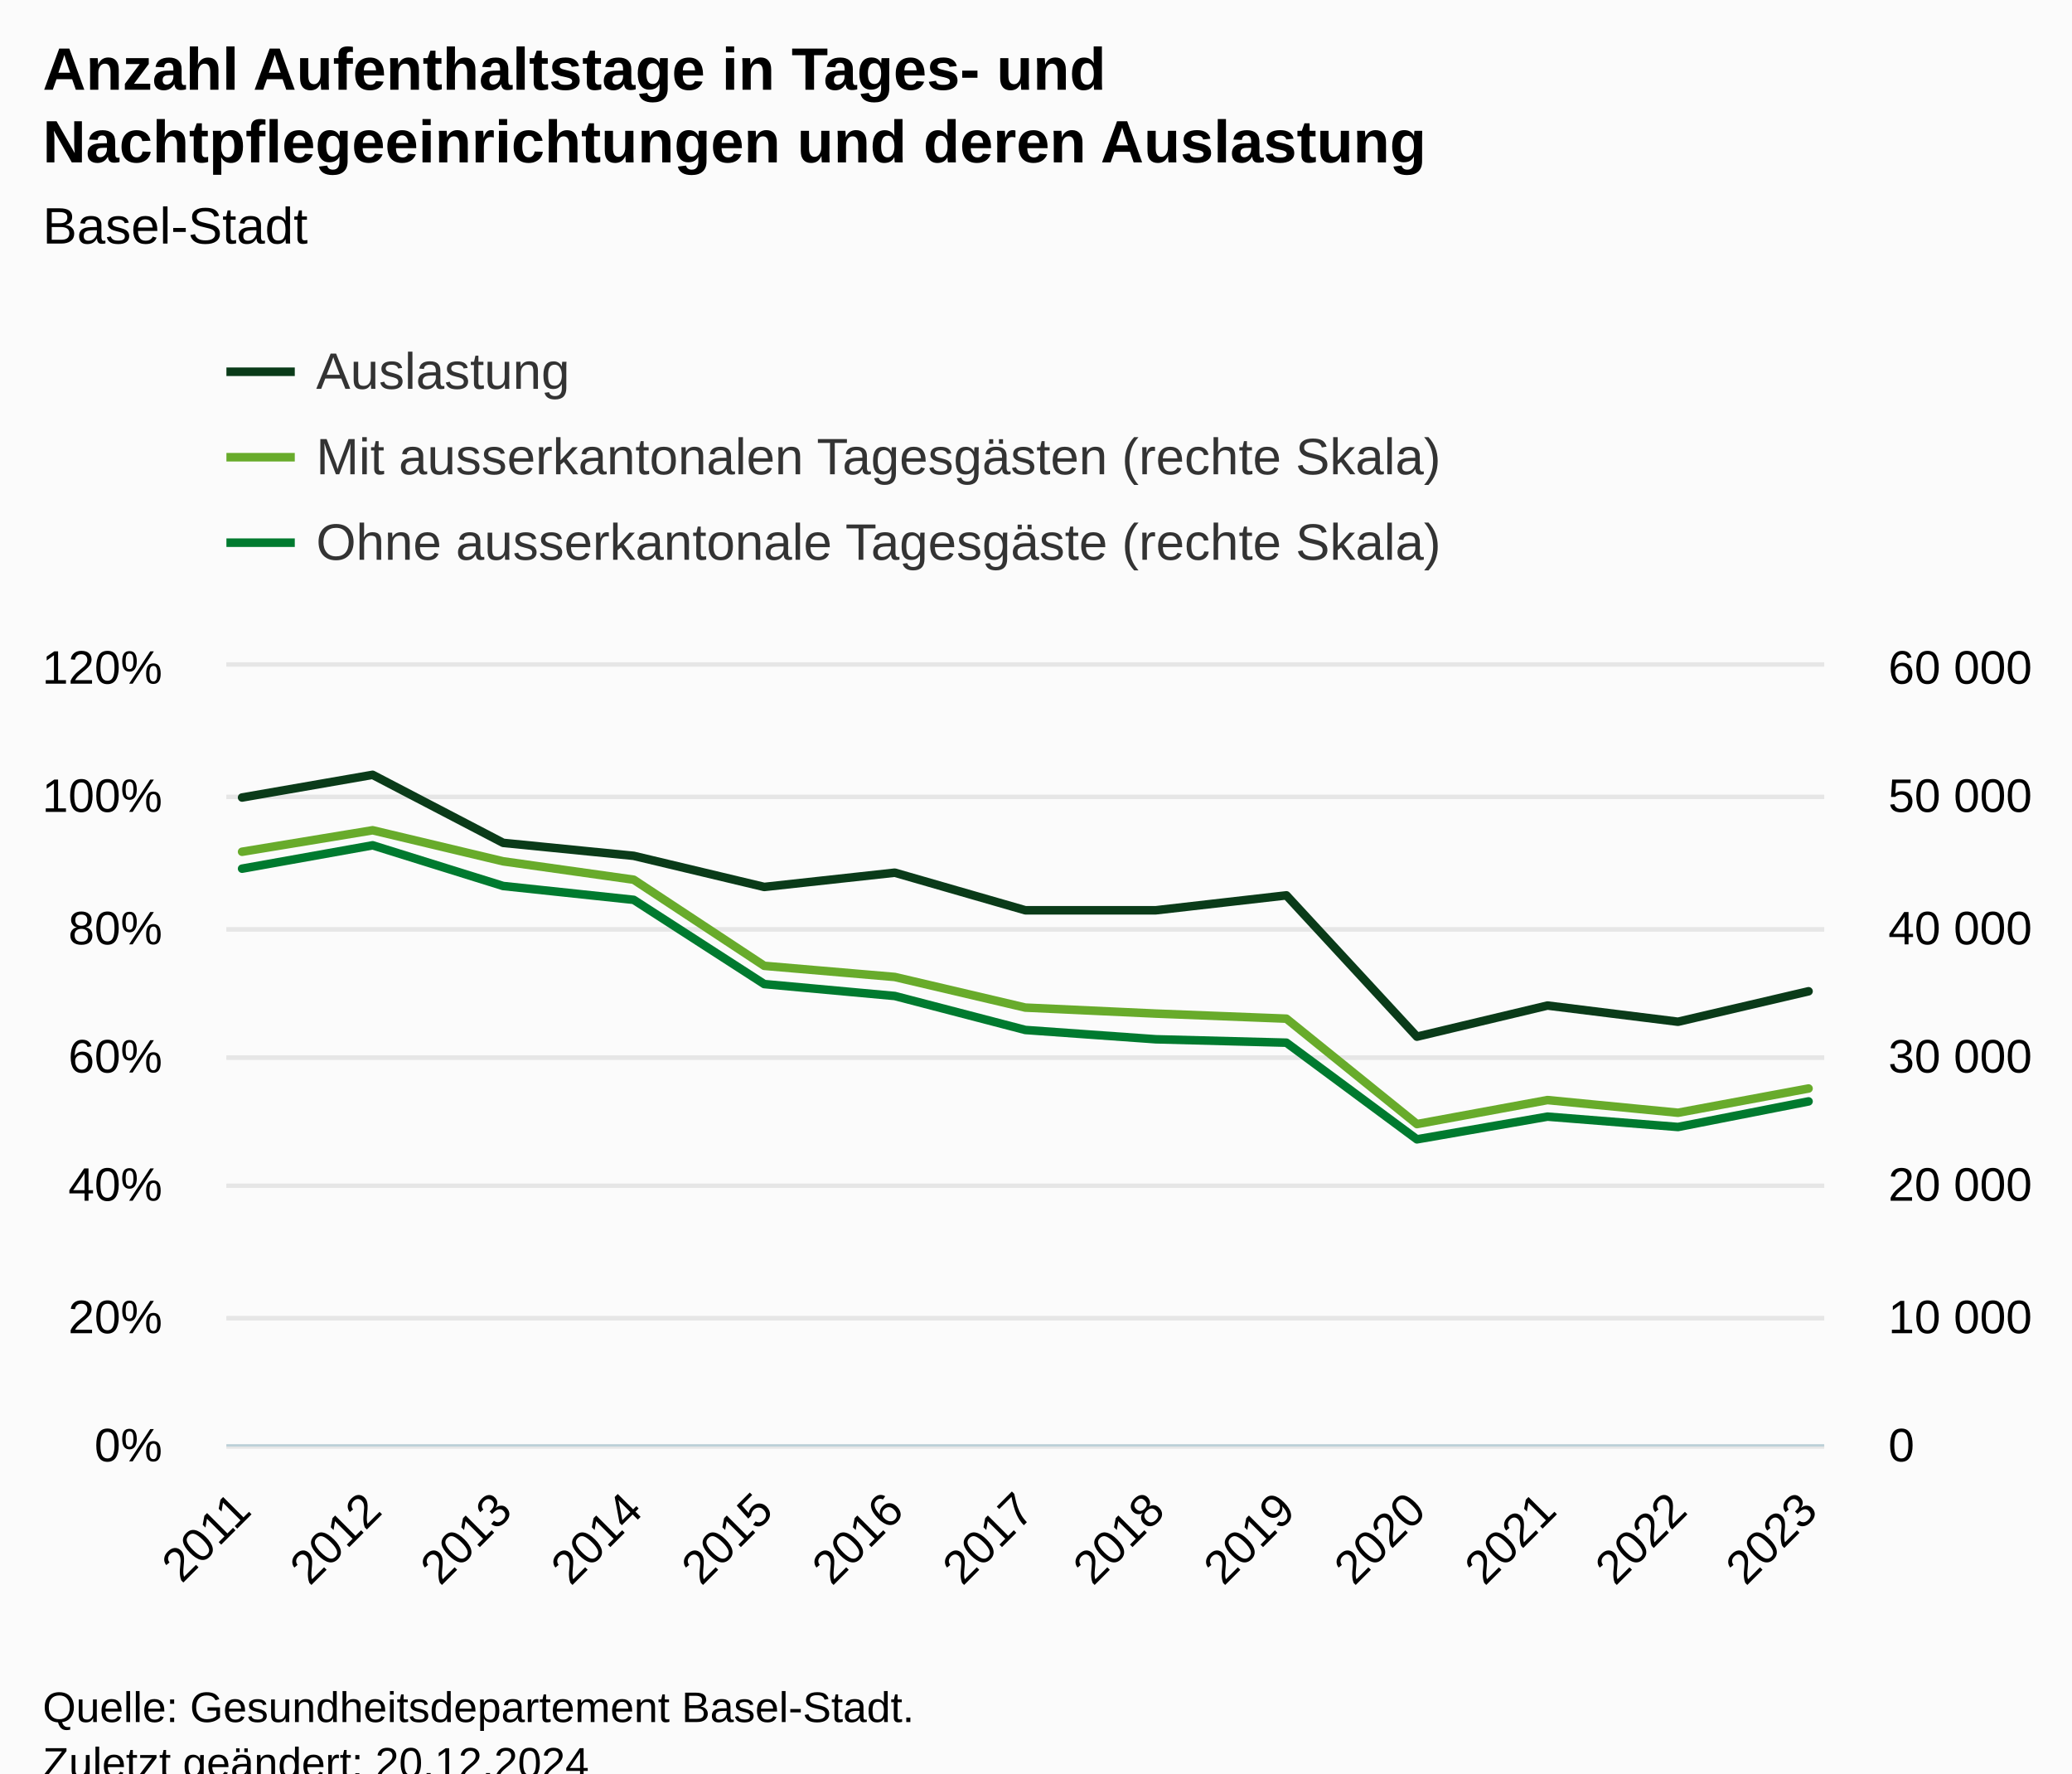
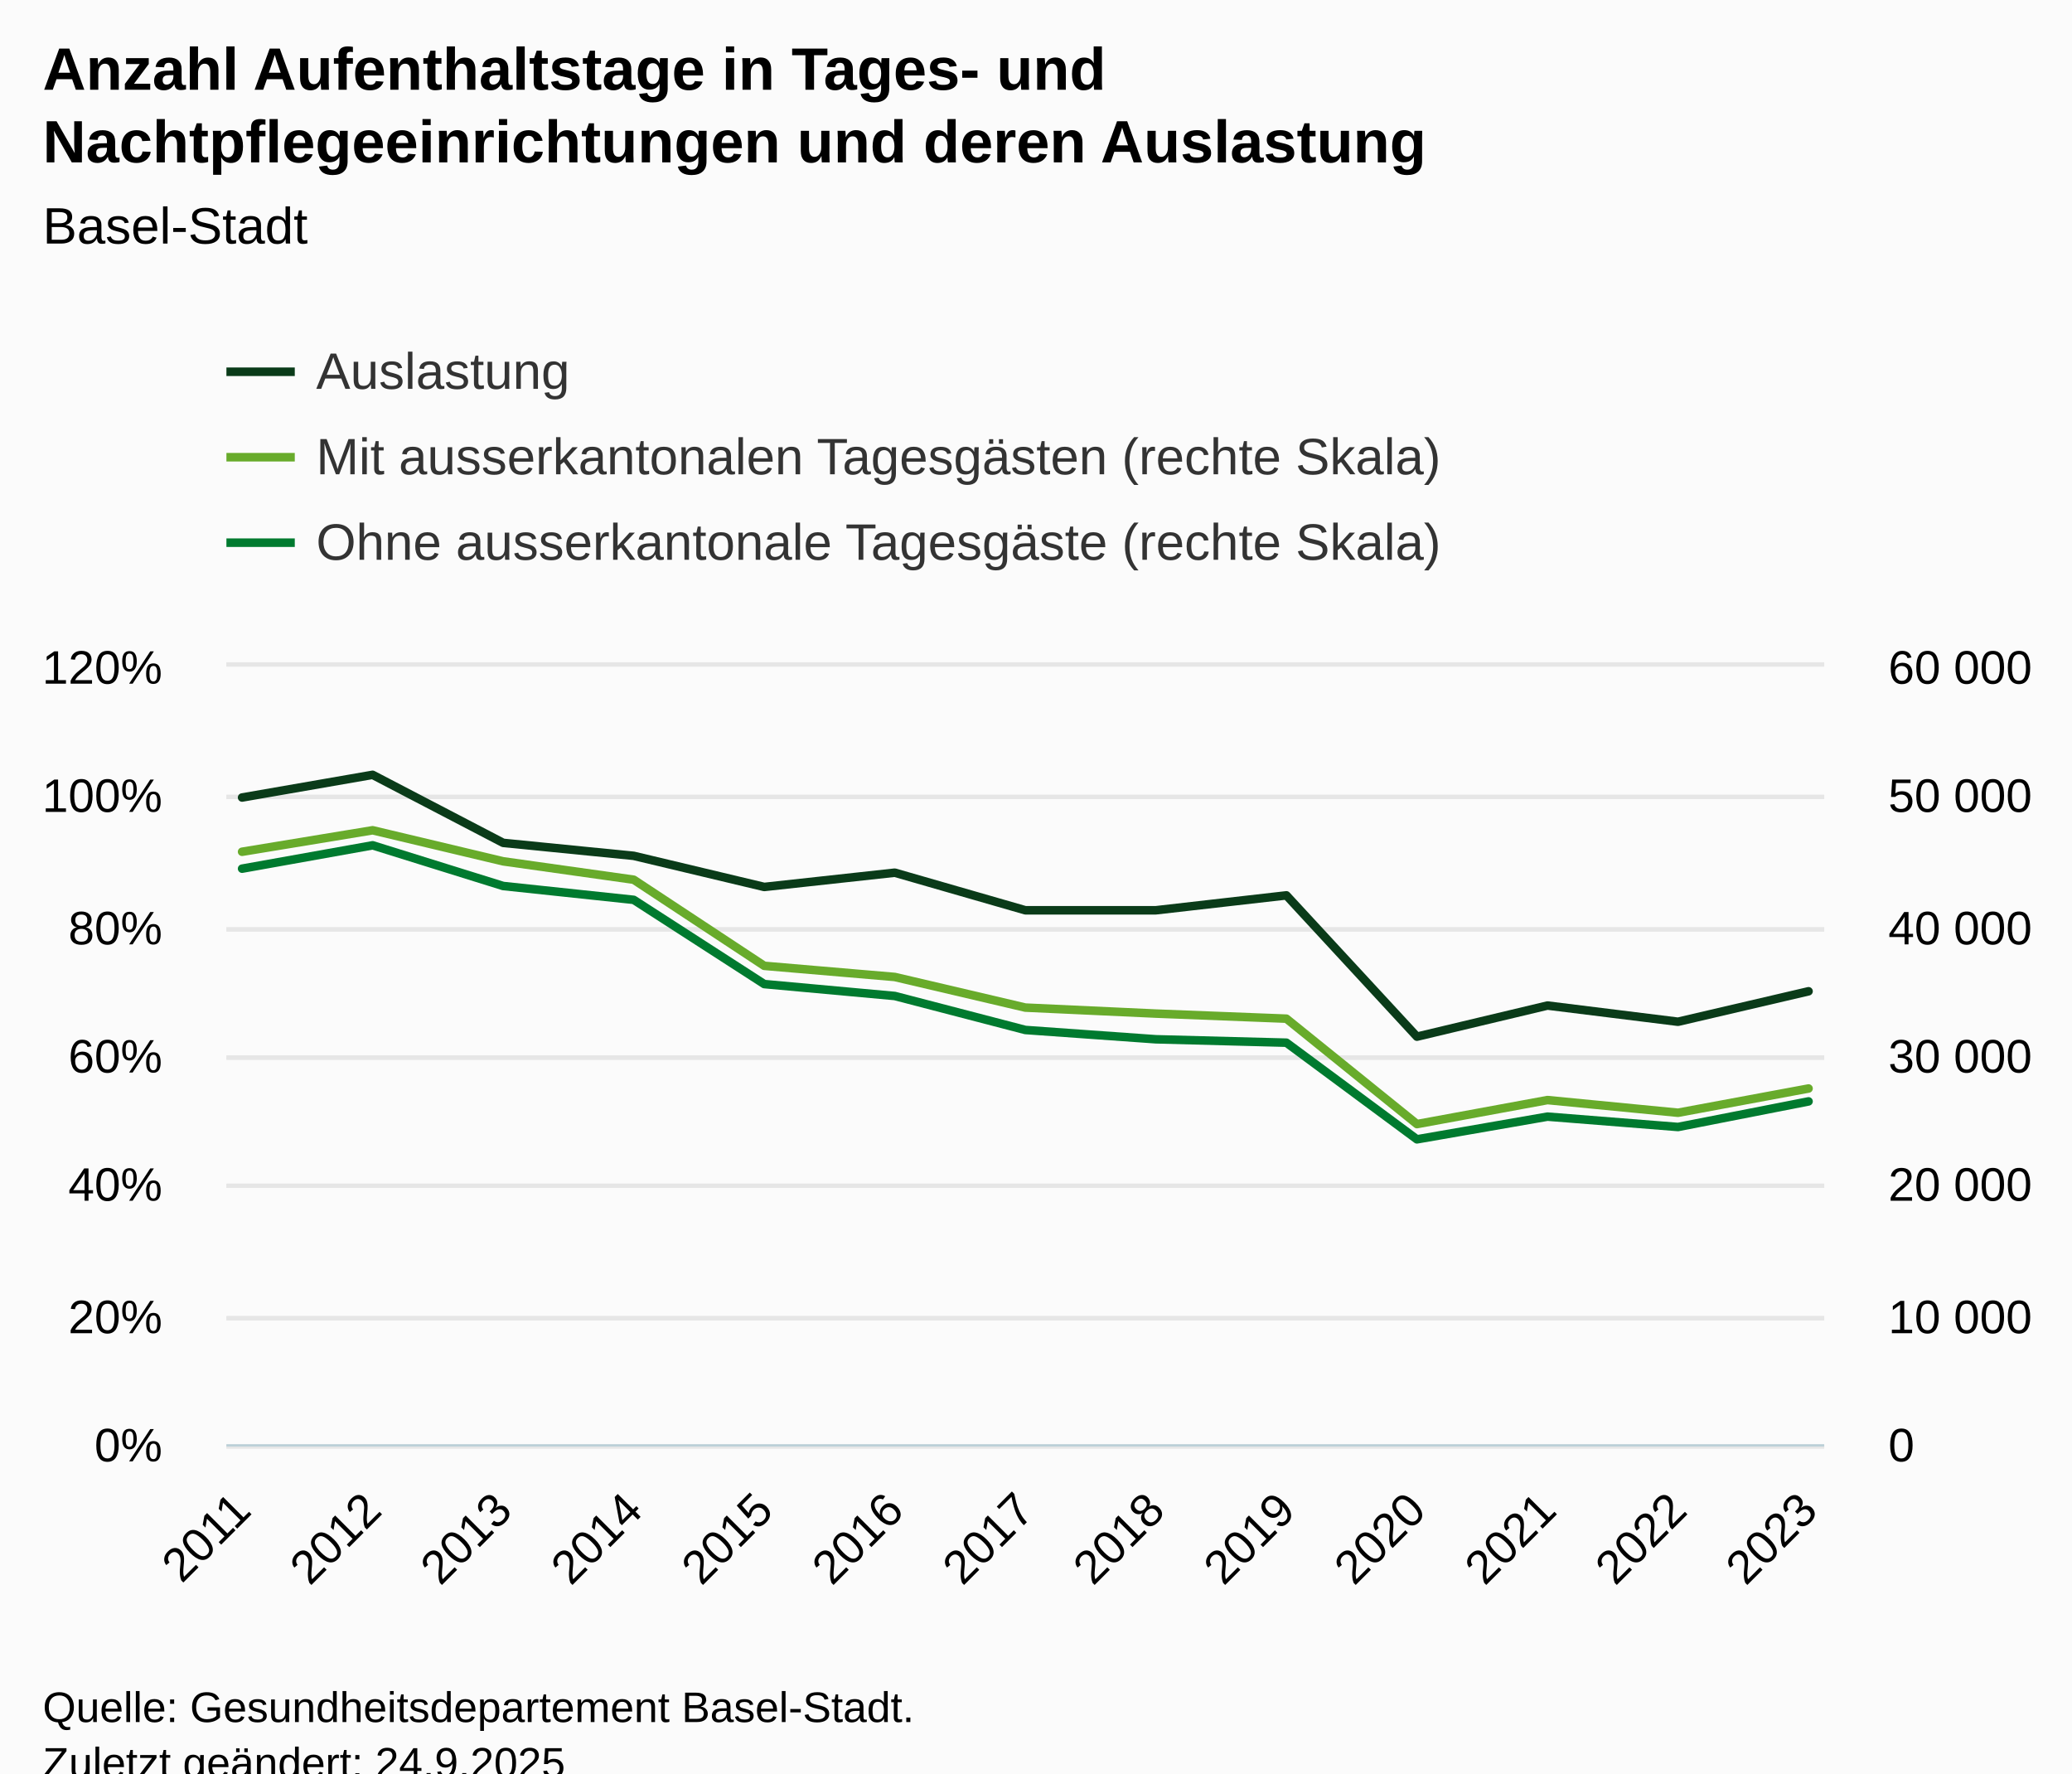
<svg xmlns="http://www.w3.org/2000/svg" version="1.1" class="highcharts-root" style="font-family:Arial;font-size:12px;" viewBox="0 0 485 415">
  <defs>
-     <clipPath id="highcharts-x6eeztx-48-">
+     <clipPath id="highcharts-v1y4962-48-">
      <rect x="0" y="0" width="374" height="182" fill="none" />
    </clipPath>
-     <clipPath id="highcharts-x6eeztx-62-">
+     <clipPath id="highcharts-v1y4962-62-">
      <rect x="0" y="0" width="374" height="182" fill="none" />
    </clipPath>
-     <clipPath id="highcharts-x6eeztx-76-">
+     <clipPath id="highcharts-v1y4962-76-">
      <rect x="0" y="0" width="374" height="182" fill="none" />
    </clipPath>
-     <clipPath id="highcharts-x6eeztx-90-">
+     <clipPath id="highcharts-v1y4962-90-">
      <rect x="53" y="156" width="374" height="182" fill="none" />
    </clipPath>
  </defs>
  <rect fill="#fbfbfb" class="highcharts-background" x="0" y="0" width="485" height="428" rx="0" ry="0" />
  <rect fill="none" class="highcharts-plot-background" x="53" y="156" width="374" height="182" />
  <g class="highcharts-pane-group" data-z-index="0" />
  <g class="highcharts-grid highcharts-xaxis-grid" data-z-index="1">
    <path fill="none" data-z-index="1" class="highcharts-grid-line" d="M 56.5 156 L 56.5 338" opacity="1" />
    <path fill="none" data-z-index="1" class="highcharts-grid-line" d="M 86.5 156 L 86.5 338" opacity="1" />
    <path fill="none" data-z-index="1" class="highcharts-grid-line" d="M 117.5 156 L 117.5 338" opacity="1" />
    <path fill="none" data-z-index="1" class="highcharts-grid-line" d="M 147.5 156 L 147.5 338" opacity="1" />
    <path fill="none" data-z-index="1" class="highcharts-grid-line" d="M 178.5 156 L 178.5 338" opacity="1" />
    <path fill="none" data-z-index="1" class="highcharts-grid-line" d="M 208.5 156 L 208.5 338" opacity="1" />
    <path fill="none" data-z-index="1" class="highcharts-grid-line" d="M 239.5 156 L 239.5 338" opacity="1" />
    <path fill="none" data-z-index="1" class="highcharts-grid-line" d="M 270.5 156 L 270.5 338" opacity="1" />
    <path fill="none" data-z-index="1" class="highcharts-grid-line" d="M 300.5 156 L 300.5 338" opacity="1" />
    <path fill="none" data-z-index="1" class="highcharts-grid-line" d="M 331.5 156 L 331.5 338" opacity="1" />
    <path fill="none" data-z-index="1" class="highcharts-grid-line" d="M 361.5 156 L 361.5 338" opacity="1" />
    <path fill="none" data-z-index="1" class="highcharts-grid-line" d="M 392.5 156 L 392.5 338" opacity="1" />
    <path fill="none" data-z-index="1" class="highcharts-grid-line" d="M 422.5 156 L 422.5 338" opacity="1" />
  </g>
  <g class="highcharts-grid highcharts-yaxis-grid" data-z-index="1">
    <path fill="none" stroke="#e6e6e6" stroke-width="1" data-z-index="1" class="highcharts-grid-line" d="M 53 338.5 L 427 338.5" opacity="1" />
    <path fill="none" stroke="#e6e6e6" stroke-width="1" data-z-index="1" class="highcharts-grid-line" d="M 53 308.5 L 427 308.5" opacity="1" />
    <path fill="none" stroke="#e6e6e6" stroke-width="1" data-z-index="1" class="highcharts-grid-line" d="M 53 277.5 L 427 277.5" opacity="1" />
    <path fill="none" stroke="#e6e6e6" stroke-width="1" data-z-index="1" class="highcharts-grid-line" d="M 53 247.5 L 427 247.5" opacity="1" />
    <path fill="none" stroke="#e6e6e6" stroke-width="1" data-z-index="1" class="highcharts-grid-line" d="M 53 217.5 L 427 217.5" opacity="1" />
    <path fill="none" stroke="#e6e6e6" stroke-width="1" data-z-index="1" class="highcharts-grid-line" d="M 53 186.5 L 427 186.5" opacity="1" />
    <path fill="none" stroke="#e6e6e6" stroke-width="1" data-z-index="1" class="highcharts-grid-line" d="M 53 155.5 L 427 155.5" opacity="1" />
  </g>
  <g class="highcharts-grid highcharts-yaxis-grid" data-z-index="1">
    <path fill="none" stroke="#e6e6e6" stroke-width="1" data-z-index="1" class="highcharts-grid-line" d="M 53 338.5 L 427 338.5" opacity="1" />
    <path fill="none" stroke="#e6e6e6" stroke-width="1" data-z-index="1" class="highcharts-grid-line" d="M 53 308.5 L 427 308.5" opacity="1" />
    <path fill="none" stroke="#e6e6e6" stroke-width="1" data-z-index="1" class="highcharts-grid-line" d="M 53 277.5 L 427 277.5" opacity="1" />
    <path fill="none" stroke="#e6e6e6" stroke-width="1" data-z-index="1" class="highcharts-grid-line" d="M 53 247.5 L 427 247.5" opacity="1" />
    <path fill="none" stroke="#e6e6e6" stroke-width="1" data-z-index="1" class="highcharts-grid-line" d="M 53 217.5 L 427 217.5" opacity="1" />
    <path fill="none" stroke="#e6e6e6" stroke-width="1" data-z-index="1" class="highcharts-grid-line" d="M 53 186.5 L 427 186.5" opacity="1" />
    <path fill="none" stroke="#e6e6e6" stroke-width="1" data-z-index="1" class="highcharts-grid-line" d="M 53 155.5 L 427 155.5" opacity="1" />
  </g>
  <rect fill="none" class="highcharts-plot-border" data-z-index="1" x="53" y="156" width="374" height="182" />
  <g class="highcharts-axis highcharts-xaxis" data-z-index="2">
    <path fill="none" class="highcharts-axis-line" stroke="#B9CFD7" stroke-width="0.5" data-z-index="7" d="M 53 338.25 L 427 338.25" />
  </g>
  <g class="highcharts-axis highcharts-yaxis" data-z-index="2">
    <path fill="none" class="highcharts-axis-line" data-z-index="7" d="M 427 156 L 427 338" />
  </g>
  <g class="highcharts-axis highcharts-yaxis" data-z-index="2">
    <path fill="none" class="highcharts-axis-line" data-z-index="7" d="M 53 156 L 53 338" />
  </g>
  <g class="highcharts-series-group" data-z-index="3">
-     <g class="highcharts-series highcharts-series-0 highcharts-line-series" data-z-index="0.1" opacity="1" transform="translate(53,156) scale(1 1)" clip-path="url(#highcharts-x6eeztx-62-)">
+     <g class="highcharts-series highcharts-series-0 highcharts-line-series" data-z-index="0.1" opacity="1" transform="translate(53,156) scale(1 1)" clip-path="url(#highcharts-v1y4962-62-)">
      <path fill="none" d="M 3.667 30.637 L 34.222 25.328 L 64.778 41.253 L 95.333 44.287 L 125.889 51.567 L 156.444 48.23 L 187 57.027 L 217.556 57.027 L 248.111 53.538 L 278.667 86.602 L 309.222 79.322 L 339.778 83.113 L 370.333 75.985" class="highcharts-graph" data-z-index="1" stroke="#0a3b19" stroke-width="2" stroke-linejoin="round" stroke-linecap="round" />
    </g>
    <g class="highcharts-markers highcharts-series-0 highcharts-line-series" data-z-index="0.1" opacity="1" transform="translate(53,156) scale(1 1)" clip-path="none" />
-     <g class="highcharts-series highcharts-series-1 highcharts-line-series" data-z-index="0.1" opacity="1" transform="translate(53,156) scale(1 1)" clip-path="url(#highcharts-x6eeztx-76-)">
+     <g class="highcharts-series highcharts-series-1 highcharts-line-series" data-z-index="0.1" opacity="1" transform="translate(53,156) scale(1 1)" clip-path="url(#highcharts-v1y4962-76-)">
      <path fill="none" d="M 3.667 43.331 L 34.222 38.305 L 64.778 45.573 L 95.333 49.874 L 125.889 70.028 L 156.444 72.636 L 187 79.801 L 217.556 81.205 L 248.111 82.394 L 278.667 107.065 L 309.222 101.444 L 339.778 104.41 L 370.333 98.735" class="highcharts-graph" data-z-index="1" stroke="#68ab2b" stroke-width="2" stroke-linejoin="round" stroke-linecap="round" />
    </g>
    <g class="highcharts-markers highcharts-series-1 highcharts-line-series" data-z-index="0.1" opacity="1" transform="translate(53,156) scale(1 1)" clip-path="none" />
-     <g class="highcharts-series highcharts-series-2 highcharts-line-series" data-z-index="0.1" opacity="1" transform="translate(53,156) scale(1 1)" clip-path="url(#highcharts-x6eeztx-76-)">
+     <g class="highcharts-series highcharts-series-2 highcharts-line-series" data-z-index="0.1" opacity="1" transform="translate(53,156) scale(1 1)" clip-path="url(#highcharts-v1y4962-76-)">
      <path fill="none" d="M 3.667 47.29 L 34.222 41.824 L 64.778 51.345 L 95.333 54.585 L 125.889 74.298 L 156.444 77.086 L 187 85.04 L 217.556 87.217 L 248.111 88.015 L 278.667 110.632 L 309.222 105.32 L 339.778 107.744 L 370.333 101.756" class="highcharts-graph" data-z-index="1" stroke="#007a2f" stroke-width="2" stroke-linejoin="round" stroke-linecap="round" />
    </g>
    <g class="highcharts-markers highcharts-series-2 highcharts-line-series" data-z-index="0.1" opacity="1" transform="translate(53,156) scale(1 1)" clip-path="none" />
  </g>
  <text x="10" text-anchor="start" class="highcharts-title" data-z-index="4" style="color:#000000;font-size:14px;font-weight:bold;fill:#000000;" y="21">
    <tspan>Anzahl Aufenthaltstage in Tages- und</tspan>
    <tspan dy="17" x="10">Nachtpflegeeinrichtungen und deren Auslastung</tspan>
  </text>
  <text x="10" text-anchor="start" class="highcharts-subtitle" data-z-index="4" style="color:#000000;font-size:12px;font-weight:normal;fill:#000000;" y="57">
    <tspan>Basel-Stadt</tspan>
  </text>
  <text x="10" text-anchor="start" class="highcharts-caption" data-z-index="4" style="color:#666666;fill:#666666;" y="385" />
  <g class="highcharts-legend" data-z-index="7" transform="translate(45,73)">
    <rect fill="none" class="highcharts-legend-box" rx="0" ry="0" x="0" y="0" width="311" height="71" visibility="visible" />
    <g data-z-index="1">
      <g>
        <g class="highcharts-legend-item highcharts-line-series highcharts-color-undefined highcharts-series-0" data-z-index="1" transform="translate(8,3)">
          <path fill="none" d="M 0 11 L 16 11" class="highcharts-graph" stroke="#0a3b19" stroke-width="2" />
          <text x="21" style="color:#333333;cursor:pointer;font-size:12px;font-weight:normal;fill:#333333;" text-anchor="start" data-z-index="2" y="15">
            <tspan>Auslastung</tspan>
          </text>
        </g>
        <g class="highcharts-legend-item highcharts-line-series highcharts-color-undefined highcharts-series-1" data-z-index="1" transform="translate(8,23)">
          <path fill="none" d="M 0 11 L 16 11" class="highcharts-graph" stroke="#68ab2b" stroke-width="2" />
          <text x="21" y="15" style="color:#333333;cursor:pointer;font-size:12px;font-weight:normal;fill:#333333;" text-anchor="start" data-z-index="2">
            <tspan>Mit ausserkantonalen Tagesgästen (rechte Skala)</tspan>
          </text>
        </g>
        <g class="highcharts-legend-item highcharts-line-series highcharts-color-undefined highcharts-series-2" data-z-index="1" transform="translate(8,43)">
          <path fill="none" d="M 0 11 L 16 11" class="highcharts-graph" stroke="#007a2f" stroke-width="2" />
          <text x="21" y="15" style="color:#333333;cursor:pointer;font-size:12px;font-weight:normal;fill:#333333;" text-anchor="start" data-z-index="2">
            <tspan>Ohne ausserkantonale Tagesgäste (rechte Skala)</tspan>
          </text>
        </g>
      </g>
    </g>
  </g>
  <g class="highcharts-axis-labels highcharts-xaxis-labels" data-z-index="7">
    <text x="59.259" style="color:#000000;cursor:default;font-size:11px;fill:#000000;" text-anchor="end" transform="translate(0,0) rotate(-45 59.25939 354)" y="354" opacity="1">2011</text>
    <text x="89.815" style="color:#000000;cursor:default;font-size:11px;fill:#000000;" text-anchor="end" transform="translate(0,0) rotate(-45 89.81495 354)" y="354" opacity="1">2012</text>
    <text x="120.371" style="color:#000000;cursor:default;font-size:11px;fill:#000000;" text-anchor="end" transform="translate(0,0) rotate(-45 120.3705 354)" y="354" opacity="1">2013</text>
    <text x="150.926" style="color:#000000;cursor:default;font-size:11px;fill:#000000;" text-anchor="end" transform="translate(0,0) rotate(-45 150.9261 354)" y="354" opacity="1">2014</text>
    <text x="181.482" style="color:#000000;cursor:default;font-size:11px;fill:#000000;" text-anchor="end" transform="translate(0,0) rotate(-45 181.4816 354)" y="354" opacity="1">2015</text>
    <text x="212.037" style="color:#000000;cursor:default;font-size:11px;fill:#000000;" text-anchor="end" transform="translate(0,0) rotate(-45 212.0372 354)" y="354" opacity="1">2016</text>
    <text x="242.593" style="color:#000000;cursor:default;font-size:11px;fill:#000000;" text-anchor="end" transform="translate(0,0) rotate(-45 242.5927 354)" y="354" opacity="1">2017</text>
    <text x="273.148" style="color:#000000;cursor:default;font-size:11px;fill:#000000;" text-anchor="end" transform="translate(0,0) rotate(-45 273.1483 354)" y="354" opacity="1">2018</text>
    <text x="303.704" style="color:#000000;cursor:default;font-size:11px;fill:#000000;" text-anchor="end" transform="translate(0,0) rotate(-45 303.7038 354)" y="354" opacity="1">2019</text>
    <text x="334.259" style="color:#000000;cursor:default;font-size:11px;fill:#000000;" text-anchor="end" transform="translate(0,0) rotate(-45 334.2594 354)" y="354" opacity="1">2020</text>
    <text x="364.815" style="color:#000000;cursor:default;font-size:11px;fill:#000000;" text-anchor="end" transform="translate(0,0) rotate(-45 364.8149 354)" y="354" opacity="1">2021</text>
    <text x="395.371" style="color:#000000;cursor:default;font-size:11px;fill:#000000;" text-anchor="end" transform="translate(0,0) rotate(-45 395.3705 354)" y="354" opacity="1">2022</text>
    <text x="425.926" style="color:#000000;cursor:default;font-size:11px;fill:#000000;" text-anchor="end" transform="translate(0,0) rotate(-45 425.9261 354)" y="354" opacity="1">2023</text>
  </g>
  <g class="highcharts-axis-labels highcharts-yaxis-labels" data-z-index="7">
    <text x="442" style="color:black;cursor:default;font-size:11px;fill:black;" text-anchor="start" transform="translate(0,0)" y="342" opacity="1">0</text>
    <text x="442" style="color:black;cursor:default;font-size:11px;fill:black;" text-anchor="start" transform="translate(0,0)" y="312" opacity="1">
      <tspan>10 000</tspan>
    </text>
    <text x="442" style="color:black;cursor:default;font-size:11px;fill:black;" text-anchor="start" transform="translate(0,0)" y="281" opacity="1">
      <tspan>20 000</tspan>
    </text>
    <text x="442" style="color:black;cursor:default;font-size:11px;fill:black;" text-anchor="start" transform="translate(0,0)" y="251" opacity="1">
      <tspan>30 000</tspan>
    </text>
    <text x="442" style="color:black;cursor:default;font-size:11px;fill:black;" text-anchor="start" transform="translate(0,0)" y="221" opacity="1">
      <tspan>40 000</tspan>
    </text>
    <text x="442" style="color:black;cursor:default;font-size:11px;fill:black;" text-anchor="start" transform="translate(0,0)" y="190" opacity="1">
      <tspan>50 000</tspan>
    </text>
    <text x="442" style="color:black;cursor:default;font-size:11px;fill:black;" text-anchor="start" transform="translate(0,0)" y="160" opacity="1">
      <tspan>60 000</tspan>
    </text>
  </g>
  <g class="highcharts-axis-labels highcharts-yaxis-labels" data-z-index="7">
    <text x="38" style="color:black;cursor:default;font-size:11px;fill:black;" text-anchor="end" transform="translate(0,0)" y="342" opacity="1">0%</text>
    <text x="38" style="color:black;cursor:default;font-size:11px;fill:black;" text-anchor="end" transform="translate(0,0)" y="312" opacity="1">20%</text>
    <text x="38" style="color:black;cursor:default;font-size:11px;fill:black;" text-anchor="end" transform="translate(0,0)" y="281" opacity="1">40%</text>
    <text x="38" style="color:black;cursor:default;font-size:11px;fill:black;" text-anchor="end" transform="translate(0,0)" y="251" opacity="1">60%</text>
    <text x="38" style="color:black;cursor:default;font-size:11px;fill:black;" text-anchor="end" transform="translate(0,0)" y="221" opacity="1">80%</text>
    <text x="38" style="color:black;cursor:default;font-size:11px;fill:black;" text-anchor="end" transform="translate(0,0)" y="190" opacity="1">100%</text>
    <text x="38" style="color:black;cursor:default;font-size:11px;fill:black;" text-anchor="end" transform="translate(0,0)" y="160" opacity="1">120%</text>
  </g>
  <text x="10" class="highcharts-credits" text-anchor="start" data-z-index="8" style="cursor:default;color:#000000;font-size:10px;fill:#000000;" y="403">
    <tspan>Quelle: Gesundheitsdepartement Basel-Stadt.</tspan>
-     <tspan x="10" dy="13">Zuletzt geändert: 20.12.2024</tspan>
+     <tspan x="10" dy="13">Zuletzt geändert: 24.9.2025</tspan>
  </text>
-   <g class="highcharts-control-points" data-z-index="99" clip-path="url(#highcharts-x6eeztx-90-)" />
+   <g class="highcharts-control-points" data-z-index="99" clip-path="url(#highcharts-v1y4962-90-)" />
</svg>
